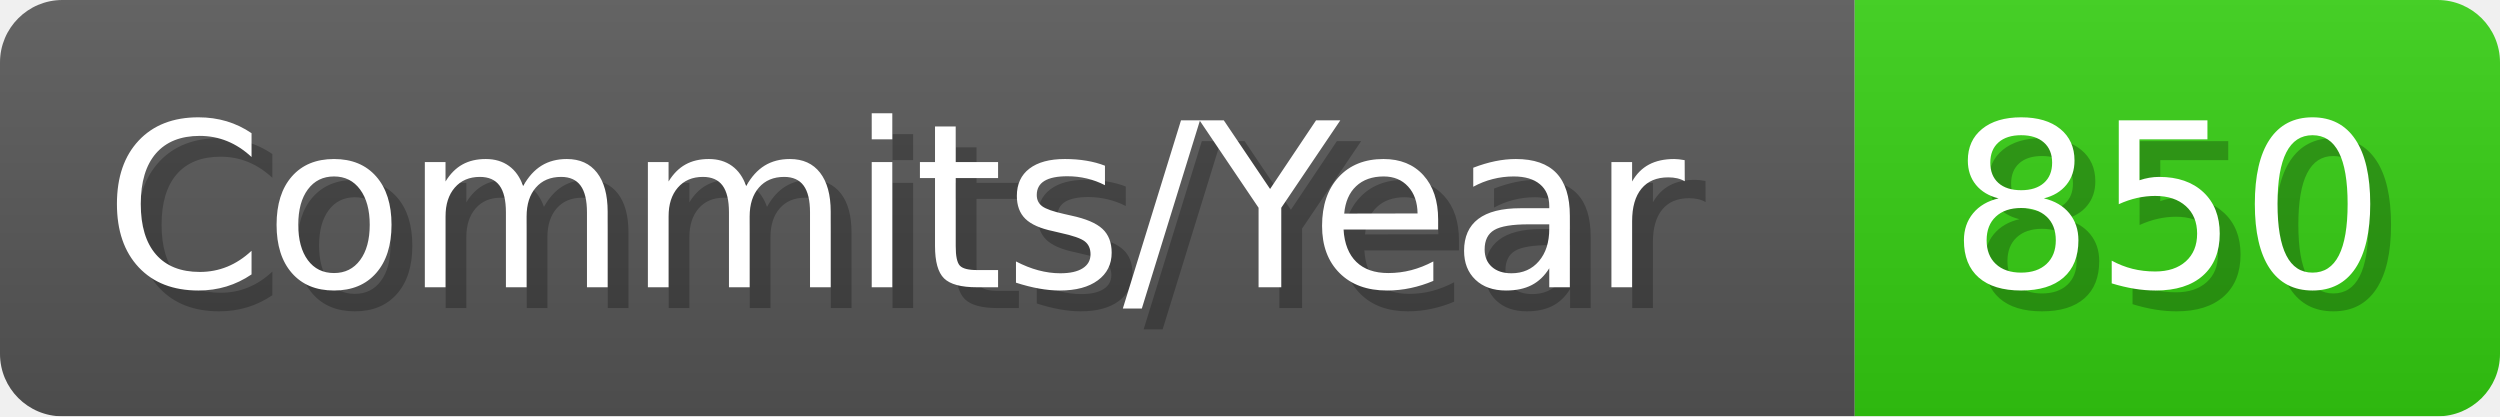
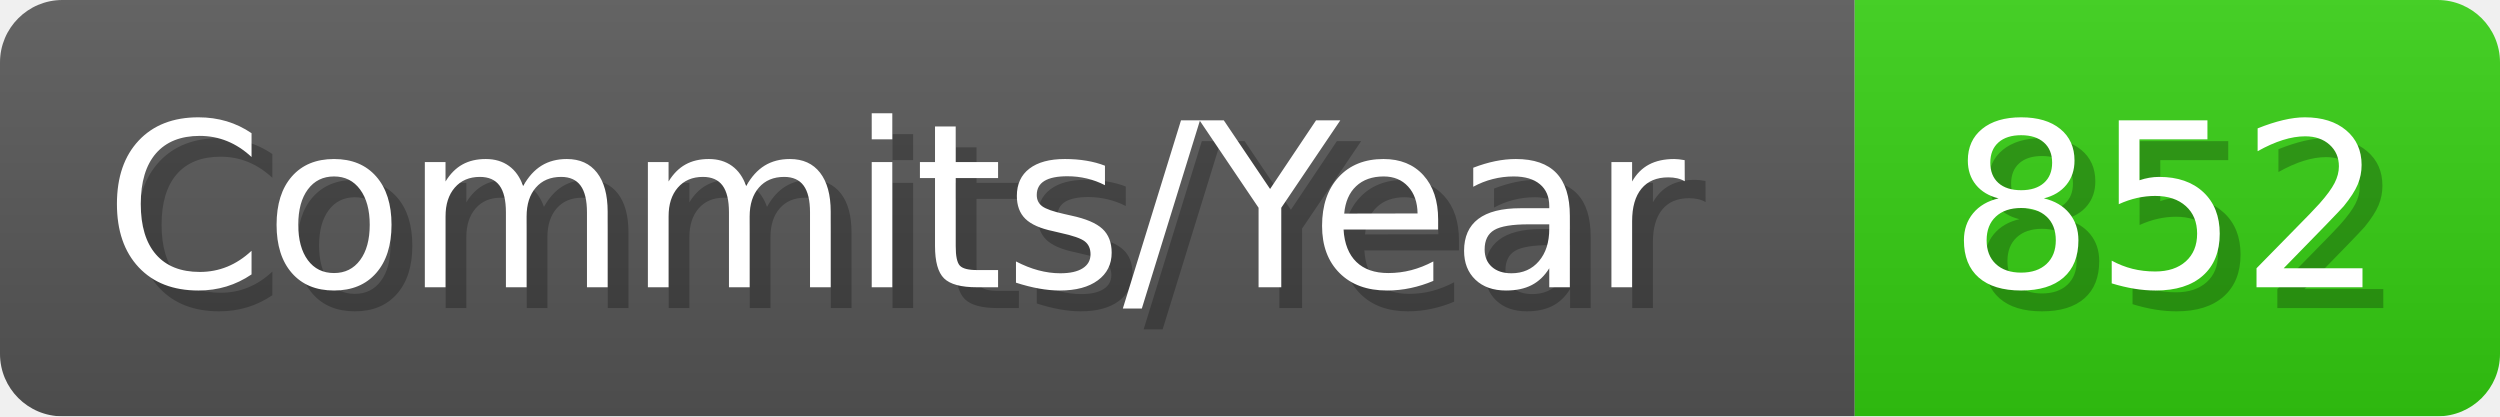
- <svg xmlns="http://www.w3.org/2000/svg" width="120.1" height="20" viewBox="0 0 1201 200" role="img" aria-label="Commits/Year: 850">
+ <svg xmlns="http://www.w3.org/2000/svg" width="120.1" height="20" viewBox="0 0 1201 200" role="img" aria-label="Commits/Year: 852">
  <linearGradient id="aUPdi" x2="0" y2="100%">
    <stop offset="0" stop-opacity=".1" stop-color="#EEE" />
    <stop offset="1" stop-opacity=".1" />
  </linearGradient>
  <mask id="WfAiQ">
    <rect width="1201" height="200" rx="30" fill="#FFF" />
  </mask>
  <g mask="url(#WfAiQ)">
    <rect width="891" height="200" fill="#555" />
    <rect width="310" height="200" fill="#3C1" x="891" />
    <rect width="1201" height="200" fill="url(#aUPdi)" />
  </g>
  <g aria-hidden="true" fill="#fff" text-anchor="start" font-family="Verdana,DejaVu Sans,sans-serif" font-size="110">
    <text x="60" y="148" textLength="791" fill="#000" opacity="0.25">Commits/Year</text>
    <text x="50" y="138" textLength="791">Commits/Year</text>
-     <text x="946" y="148" textLength="210" fill="#000" opacity="0.25">850</text>
-     <text x="936" y="138" textLength="210">850</text>
+     <text x="946" y="148" textLength="210" fill="#000" opacity="0.25">852</text>
+     <text x="936" y="138" textLength="210">852</text>
  </g>
</svg>
